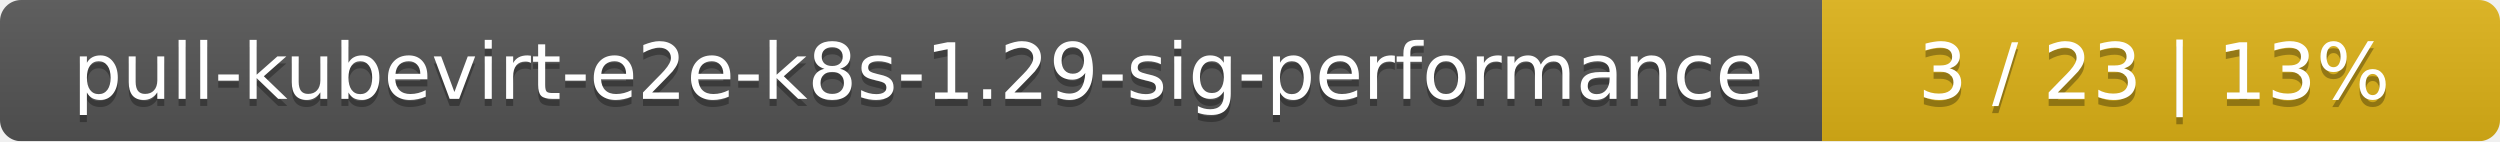
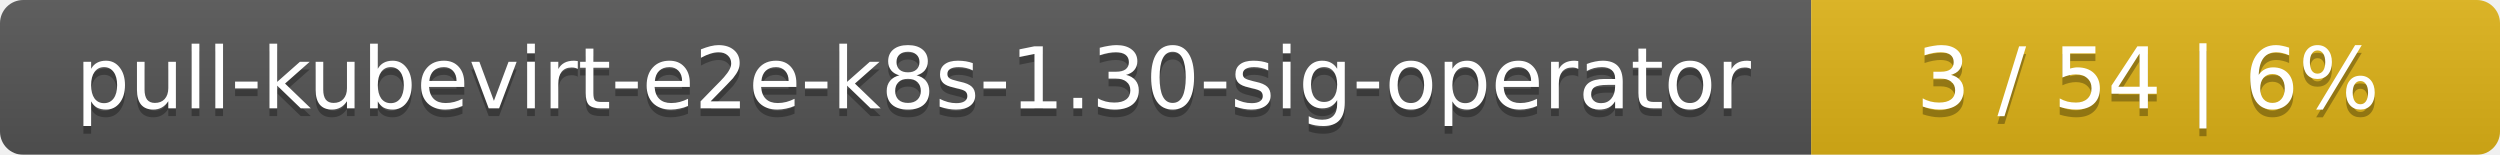
- <svg xmlns="http://www.w3.org/2000/svg" width="354" height="20">
+ <svg xmlns="http://www.w3.org/2000/svg" width="323" height="20">
  <linearGradient id="smooth" x2="0" y2="100%">
    <stop offset="0" stop-color="#bbb" stop-opacity=".1" />
    <stop offset="1" stop-opacity=".1" />
  </linearGradient>
  <mask id="round">
-     <rect width="354" height="20" rx="3" fill="#fff" />
+     <rect width="323" height="20" rx="3" fill="#fff" />
  </mask>
  <g mask="url(#round)">
-     <rect width="258" height="20" fill="#555" />
-     <rect x="258" width="96" height="20" fill="#dfb317" />
-     <rect width="354" height="20" fill="url(#smooth)" />
+     <rect width="234" height="20" fill="#555" />
+     <rect x="234" width="89" height="20" fill="#dfb317" />
+     <rect width="323" height="20" fill="url(#smooth)" />
  </g>
  <g fill="#fff" text-anchor="middle" font-family="DejaVu Sans,Verdana,Geneva,sans-serif" font-size="11">
-     <text x="130" y="15" fill="#010101" fill-opacity=".3">pull-kubevirt-e2e-k8s-1.29-sig-performance</text>
-     <text x="130" y="14">pull-kubevirt-e2e-k8s-1.29-sig-performance</text>
-     <text x="305" y="15" fill="#010101" fill-opacity=".3">3 / 23    |    13%</text>
-     <text x="305" y="14">3 / 23    |    13%</text>
+     <text x="118" y="15" fill="#010101" fill-opacity=".3">pull-kubevirt-e2e-k8s-1.30-sig-operator</text>
+     <text x="118" y="14">pull-kubevirt-e2e-k8s-1.30-sig-operator</text>
+     <text x="277.5" y="15" fill="#010101" fill-opacity=".3">3 / 54    |    6%</text>
+     <text x="277.5" y="14">3 / 54    |    6%</text>
  </g>
</svg>
